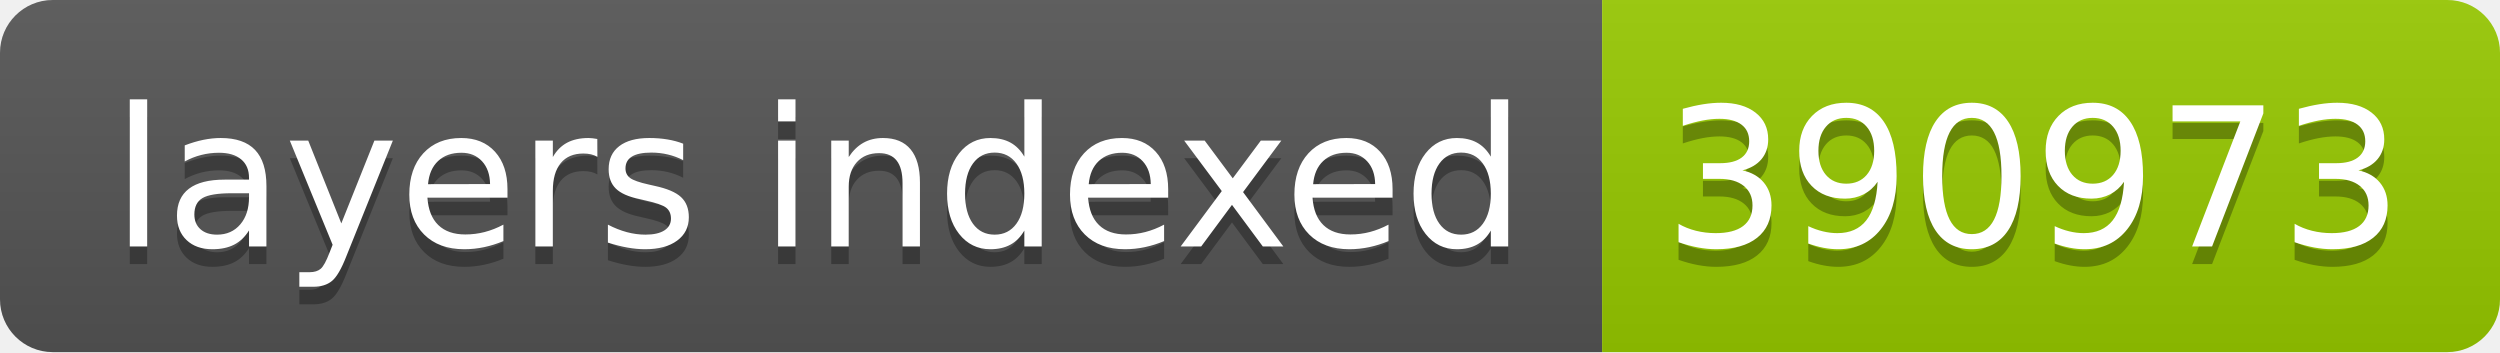
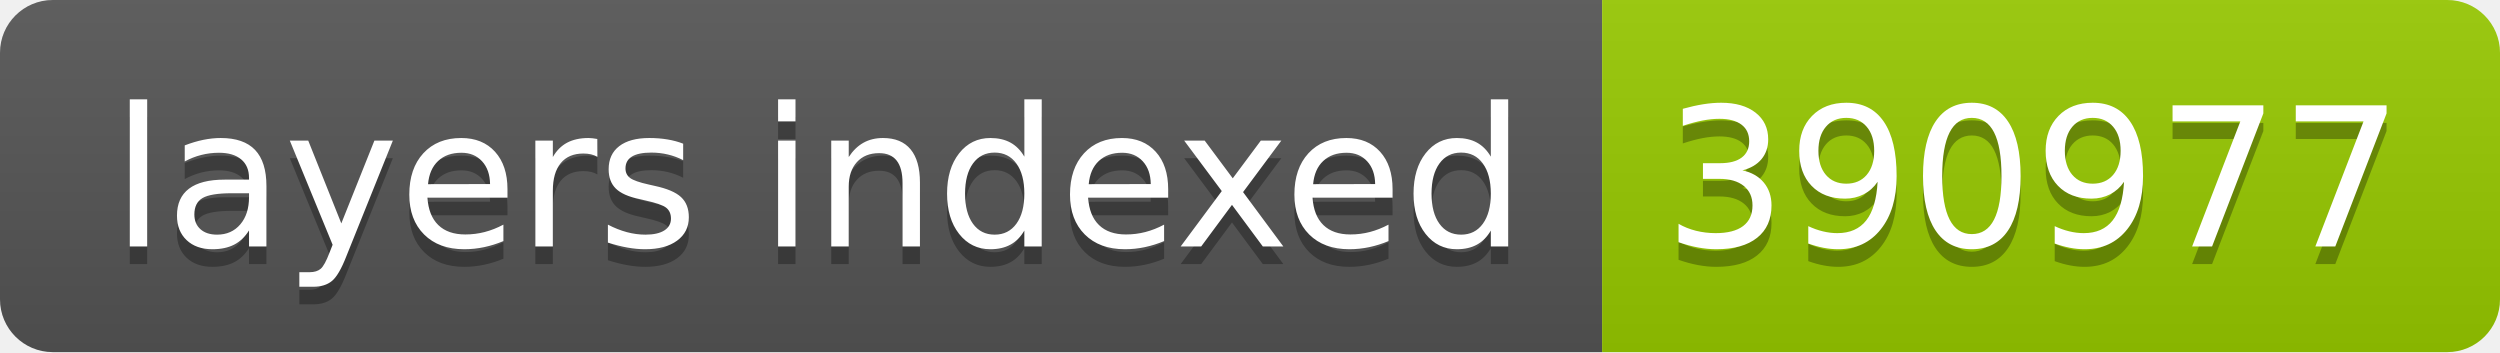
- <svg xmlns="http://www.w3.org/2000/svg" width="142" height="20" role="img" aria-label="layers indexed: 390973">
+ <svg xmlns="http://www.w3.org/2000/svg" width="142" height="20" role="img" aria-label="layers indexed: 390977">
  <linearGradient id="s" x2="0" y2="100%">
    <stop offset="0" stop-color="#bbb" stop-opacity=".1" />
    <stop offset="1" stop-opacity=".1" />
  </linearGradient>
  <clipPath id="r">
    <rect width="142" height="20" rx="3" fill="#fff" />
  </clipPath>
  <g clip-path="url(#r)">
    <rect width="91" height="20" fill="#555" />
    <rect x="91" width="51" height="20" fill="#97ca00" />
    <rect width="142" height="20" fill="url(#s)" />
  </g>
  <g fill="#fff" text-anchor="middle" font-family="Verdana,Geneva,DejaVu Sans,sans-serif" text-rendering="geometricPrecision" font-size="110">
    <text aria-hidden="true" x="465" y="150" fill="#010101" fill-opacity=".3" transform="scale(.1)" textLength="810">layers indexed</text>
    <text x="465" y="140" transform="scale(.1)" fill="#fff" textLength="810">layers indexed</text>
-     <text aria-hidden="true" x="1155" y="150" fill="#010101" fill-opacity=".3" transform="scale(.1)" textLength="410">390973</text>
-     <text x="1155" y="140" transform="scale(.1)" fill="#fff" textLength="410">390973</text>
+     <text aria-hidden="true" x="1155" y="150" fill="#010101" fill-opacity=".3" transform="scale(.1)" textLength="410">390977</text>
+     <text x="1155" y="140" transform="scale(.1)" fill="#fff" textLength="410">390977</text>
  </g>
</svg>
